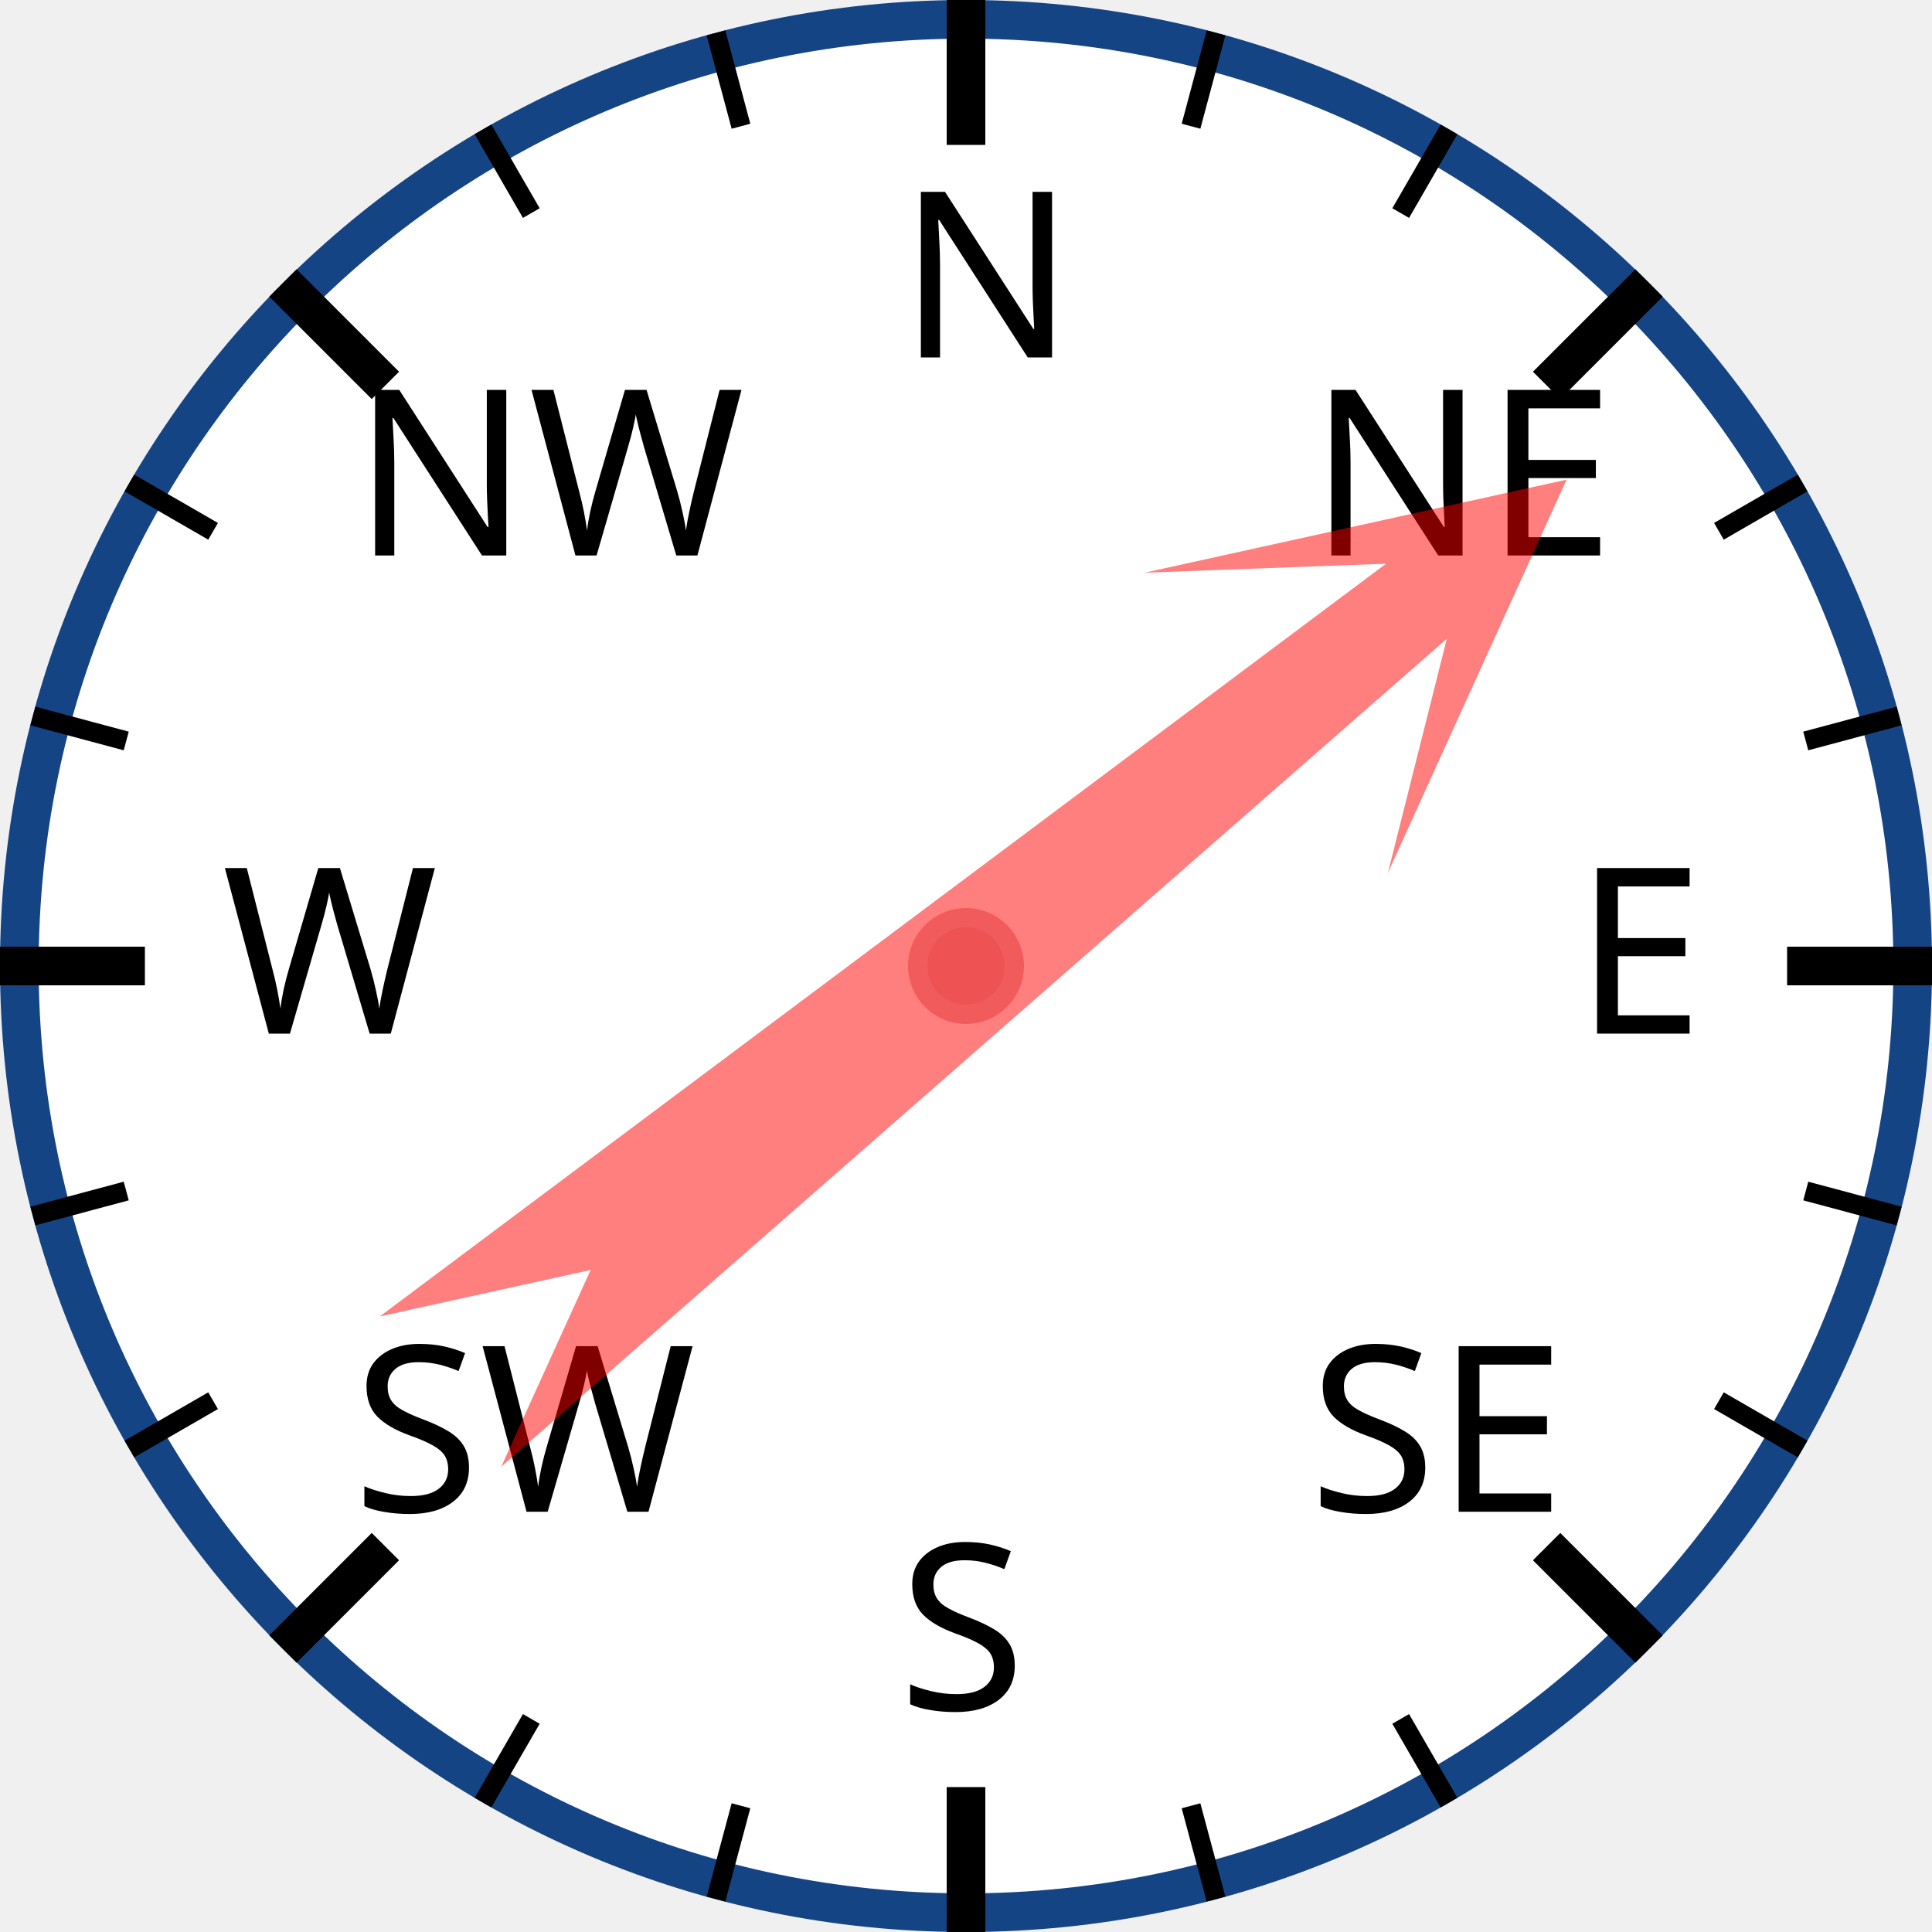
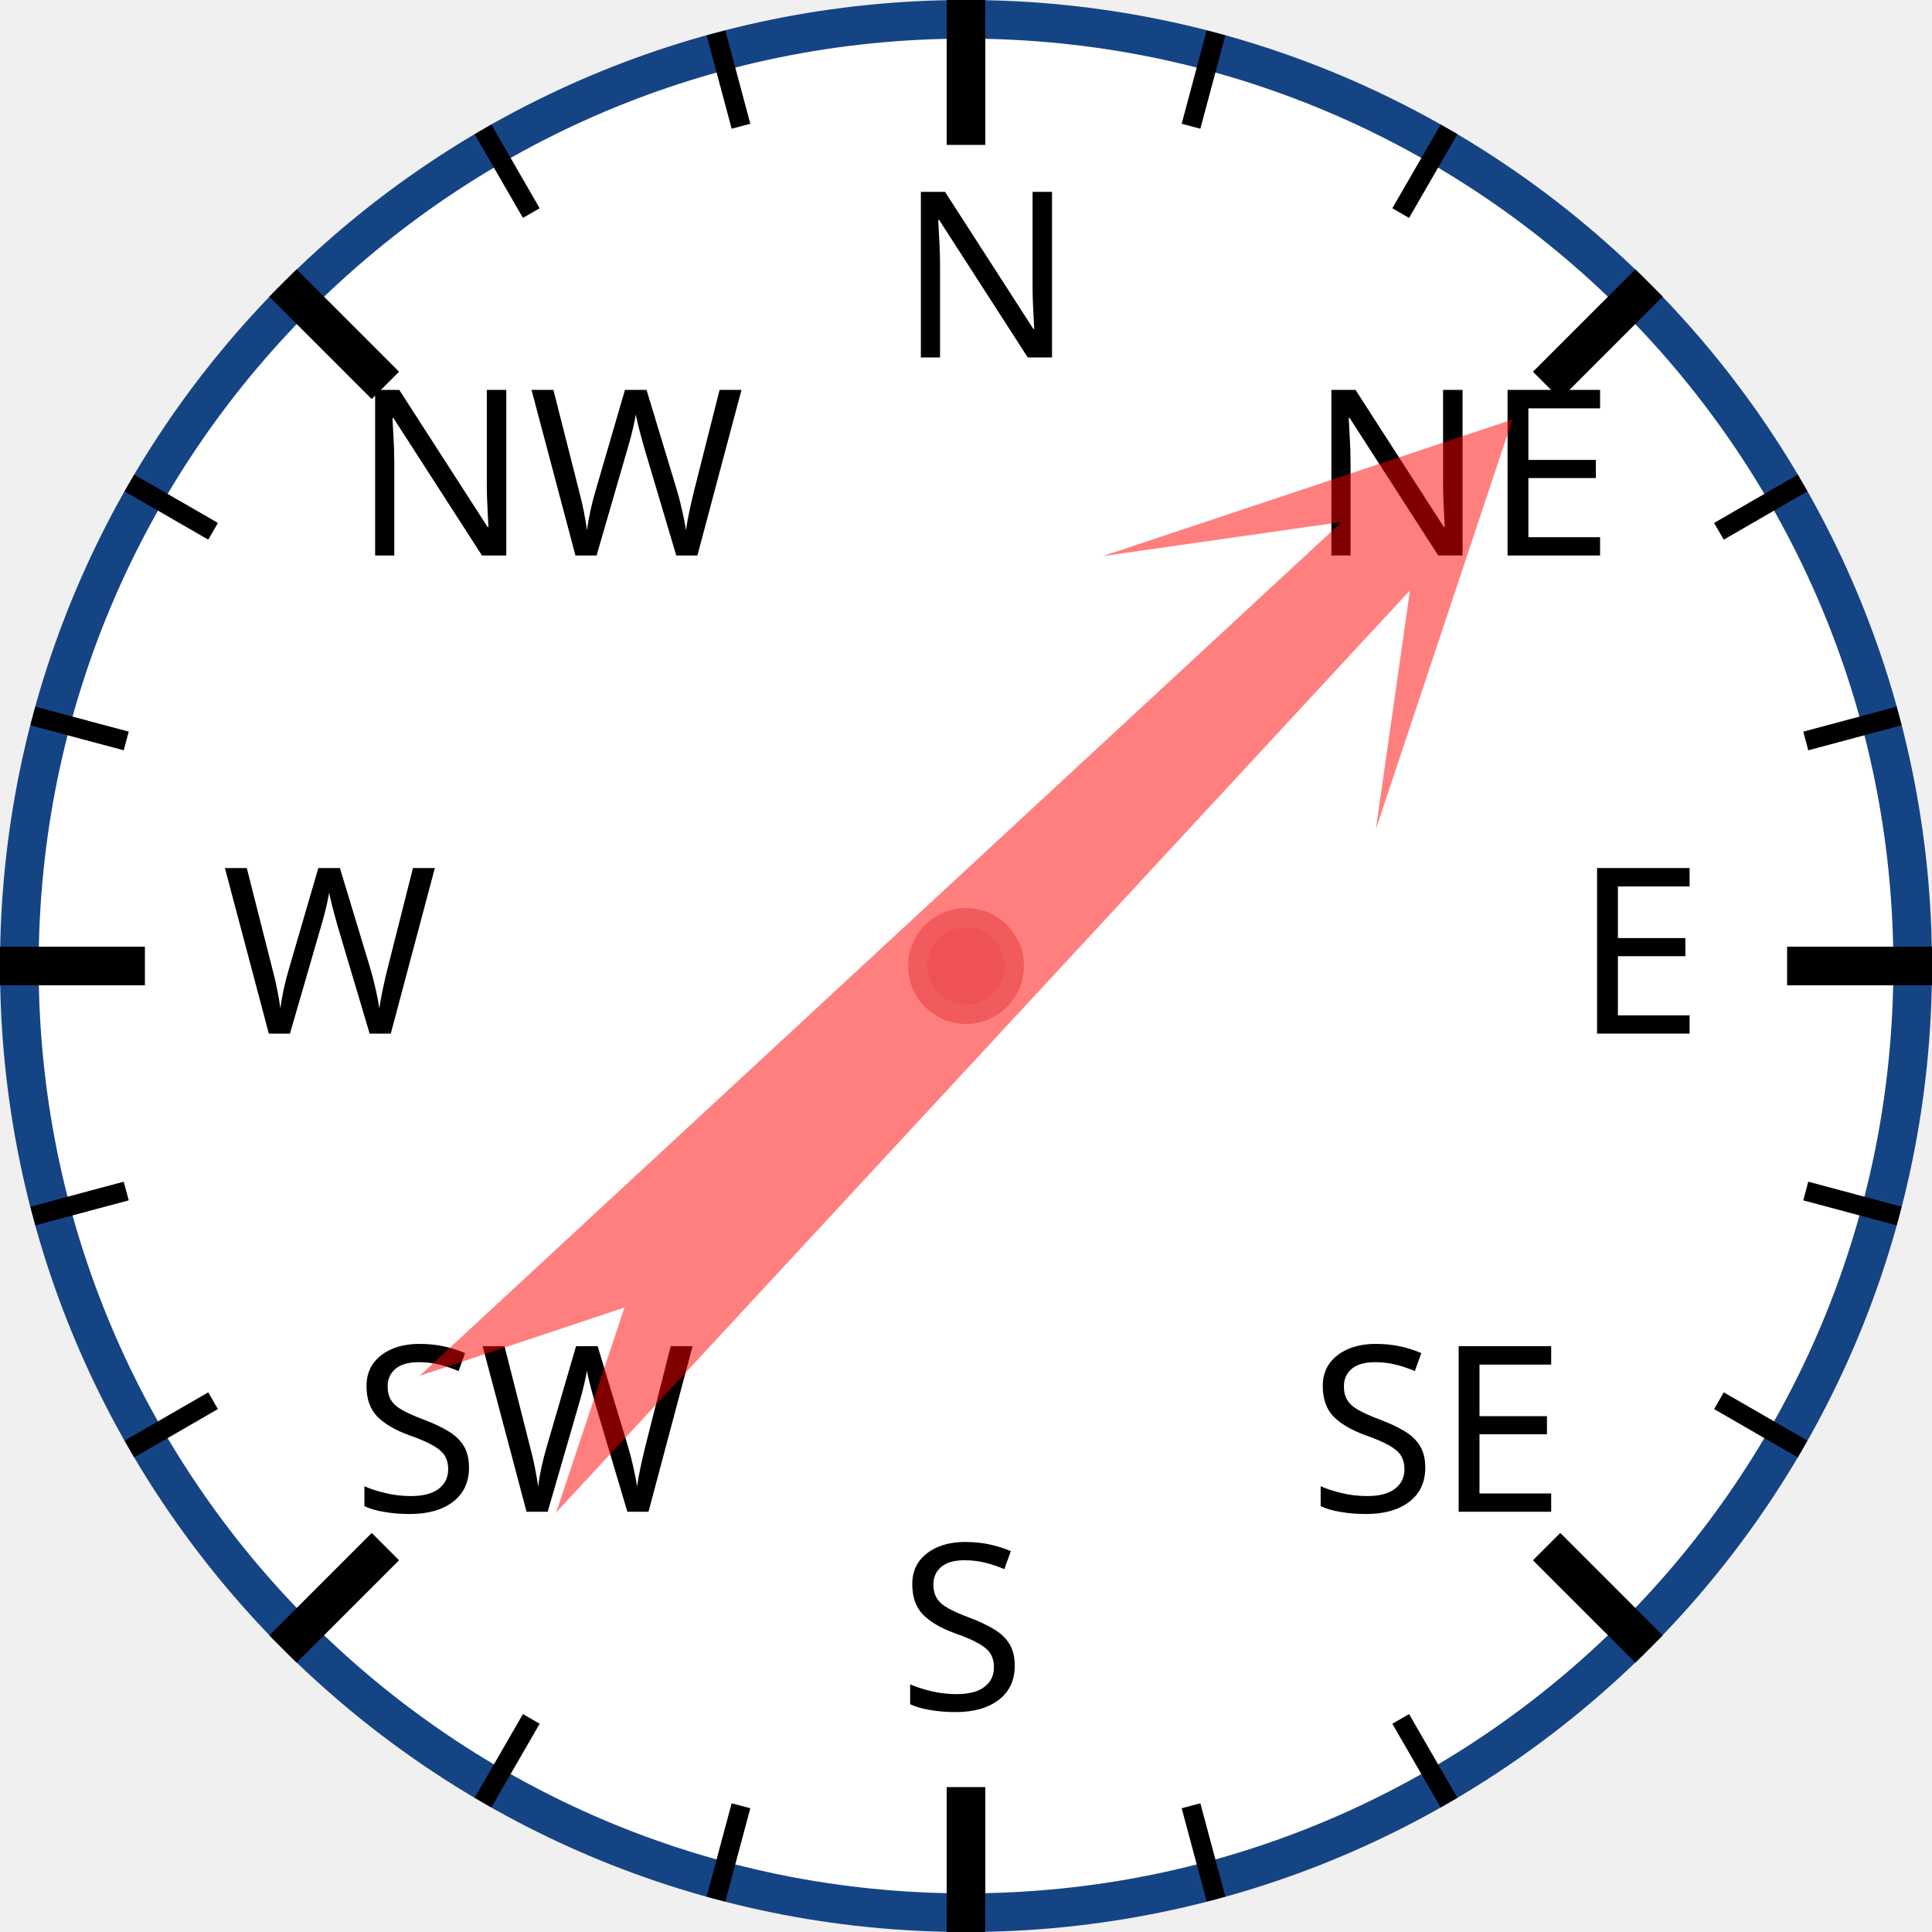
<svg xmlns="http://www.w3.org/2000/svg" width="120px" height="120px" viewBox="0 0 200 200">
  <circle cx="100" cy="100" r="98" style="fill: white; stroke: #154485; stroke-width: 4;" />
  <text x="93.0" y="37.0" style="font-family: sans-serif; font-size: 18pt;">N</text>
  <line x1="100.0" y1="0.0" x2="100.0" y2="15.0" style="stroke: black; stroke-width: 4;" />
  <line x1="74.118" y1="3.407" x2="76.706" y2="13.067" style="stroke: black; stroke-width: 2;" />
  <line x1="50" y1="13.397" x2="55" y2="22.058" style="stroke: black; stroke-width: 2;" />
  <text x="36.503" y="57.503" style="font-family: sans-serif; font-size: 18pt;">NW</text>
  <line x1="29.289" y1="29.289" x2="39.896" y2="39.896" style="stroke: black; stroke-width: 4;" />
  <line x1="13.397" y1="50" x2="22.058" y2="55" style="stroke: black; stroke-width: 2;" />
  <line x1="3.407" y1="74.118" x2="13.067" y2="76.706" style="stroke: black; stroke-width: 2;" />
  <text x="23.0" y="107.0" style="font-family: sans-serif; font-size: 18pt;">W</text>
  <line x1="0.0" y1="100.0" x2="15.0" y2="100.0" style="stroke: black; stroke-width: 4;" />
  <line x1="3.407" y1="125.882" x2="13.067" y2="123.294" style="stroke: black; stroke-width: 2;" />
  <line x1="13.397" y1="150" x2="22.058" y2="145" style="stroke: black; stroke-width: 2;" />
  <text x="36.503" y="156.497" style="font-family: sans-serif; font-size: 18pt;">SW</text>
  <line x1="29.289" y1="170.711" x2="39.896" y2="160.104" style="stroke: black; stroke-width: 4;" />
  <line x1="50" y1="186.603" x2="55" y2="177.942" style="stroke: black; stroke-width: 2;" />
  <line x1="74.118" y1="196.593" x2="76.706" y2="186.933" style="stroke: black; stroke-width: 2;" />
  <text x="93" y="177.0" style="font-family: sans-serif; font-size: 18pt;">S</text>
  <line x1="100" y1="200.0" x2="100" y2="185.0" style="stroke: black; stroke-width: 4;" />
  <line x1="125.882" y1="196.593" x2="123.294" y2="186.933" style="stroke: black; stroke-width: 2;" />
  <line x1="150.0" y1="186.603" x2="145.0" y2="177.942" style="stroke: black; stroke-width: 2;" />
  <text x="135.497" y="156.497" style="font-family: sans-serif; font-size: 18pt;">SE</text>
  <line x1="170.711" y1="170.711" x2="160.104" y2="160.104" style="stroke: black; stroke-width: 4;" />
  <line x1="186.603" y1="150" x2="177.942" y2="145" style="stroke: black; stroke-width: 2;" />
  <line x1="196.593" y1="125.882" x2="186.933" y2="123.294" style="stroke: black; stroke-width: 2;" />
  <text x="163.0" y="107" style="font-family: sans-serif; font-size: 18pt;">E</text>
  <line x1="200.0" y1="100" x2="185.0" y2="100" style="stroke: black; stroke-width: 4;" />
  <line x1="196.593" y1="74.118" x2="186.933" y2="76.706" style="stroke: black; stroke-width: 2;" />
  <line x1="186.603" y1="50" x2="177.942" y2="55" style="stroke: black; stroke-width: 2;" />
  <text x="135.497" y="57.503" style="font-family: sans-serif; font-size: 18pt;">NE</text>
  <line x1="170.711" y1="29.289" x2="160.104" y2="39.896" style="stroke: black; stroke-width: 4;" />
  <line x1="150" y1="13.397" x2="145" y2="22.058" style="stroke: black; stroke-width: 2;" />
  <line x1="125.882" y1="3.407" x2="123.294" y2="13.067" style="stroke: black; stroke-width: 2;" />
-   <polygon points="100 20 120 60 105 40 110 170 100 150 90 170 95 40 80 60" style="fill: red; fill-opacity: 0.5;" transform="rotate(51,100,100)" />
+   <polygon points="100 20 120 60 105 40 110 170 100 150 90 170 95 40 80 60" style="fill: red; fill-opacity: 0.5;" transform="rotate(45,100,100)" />
  <circle cx="100" cy="100" r="5" style="fill: #EE5252; stroke: #F25B5B; stroke-width: 2;" />
</svg>
